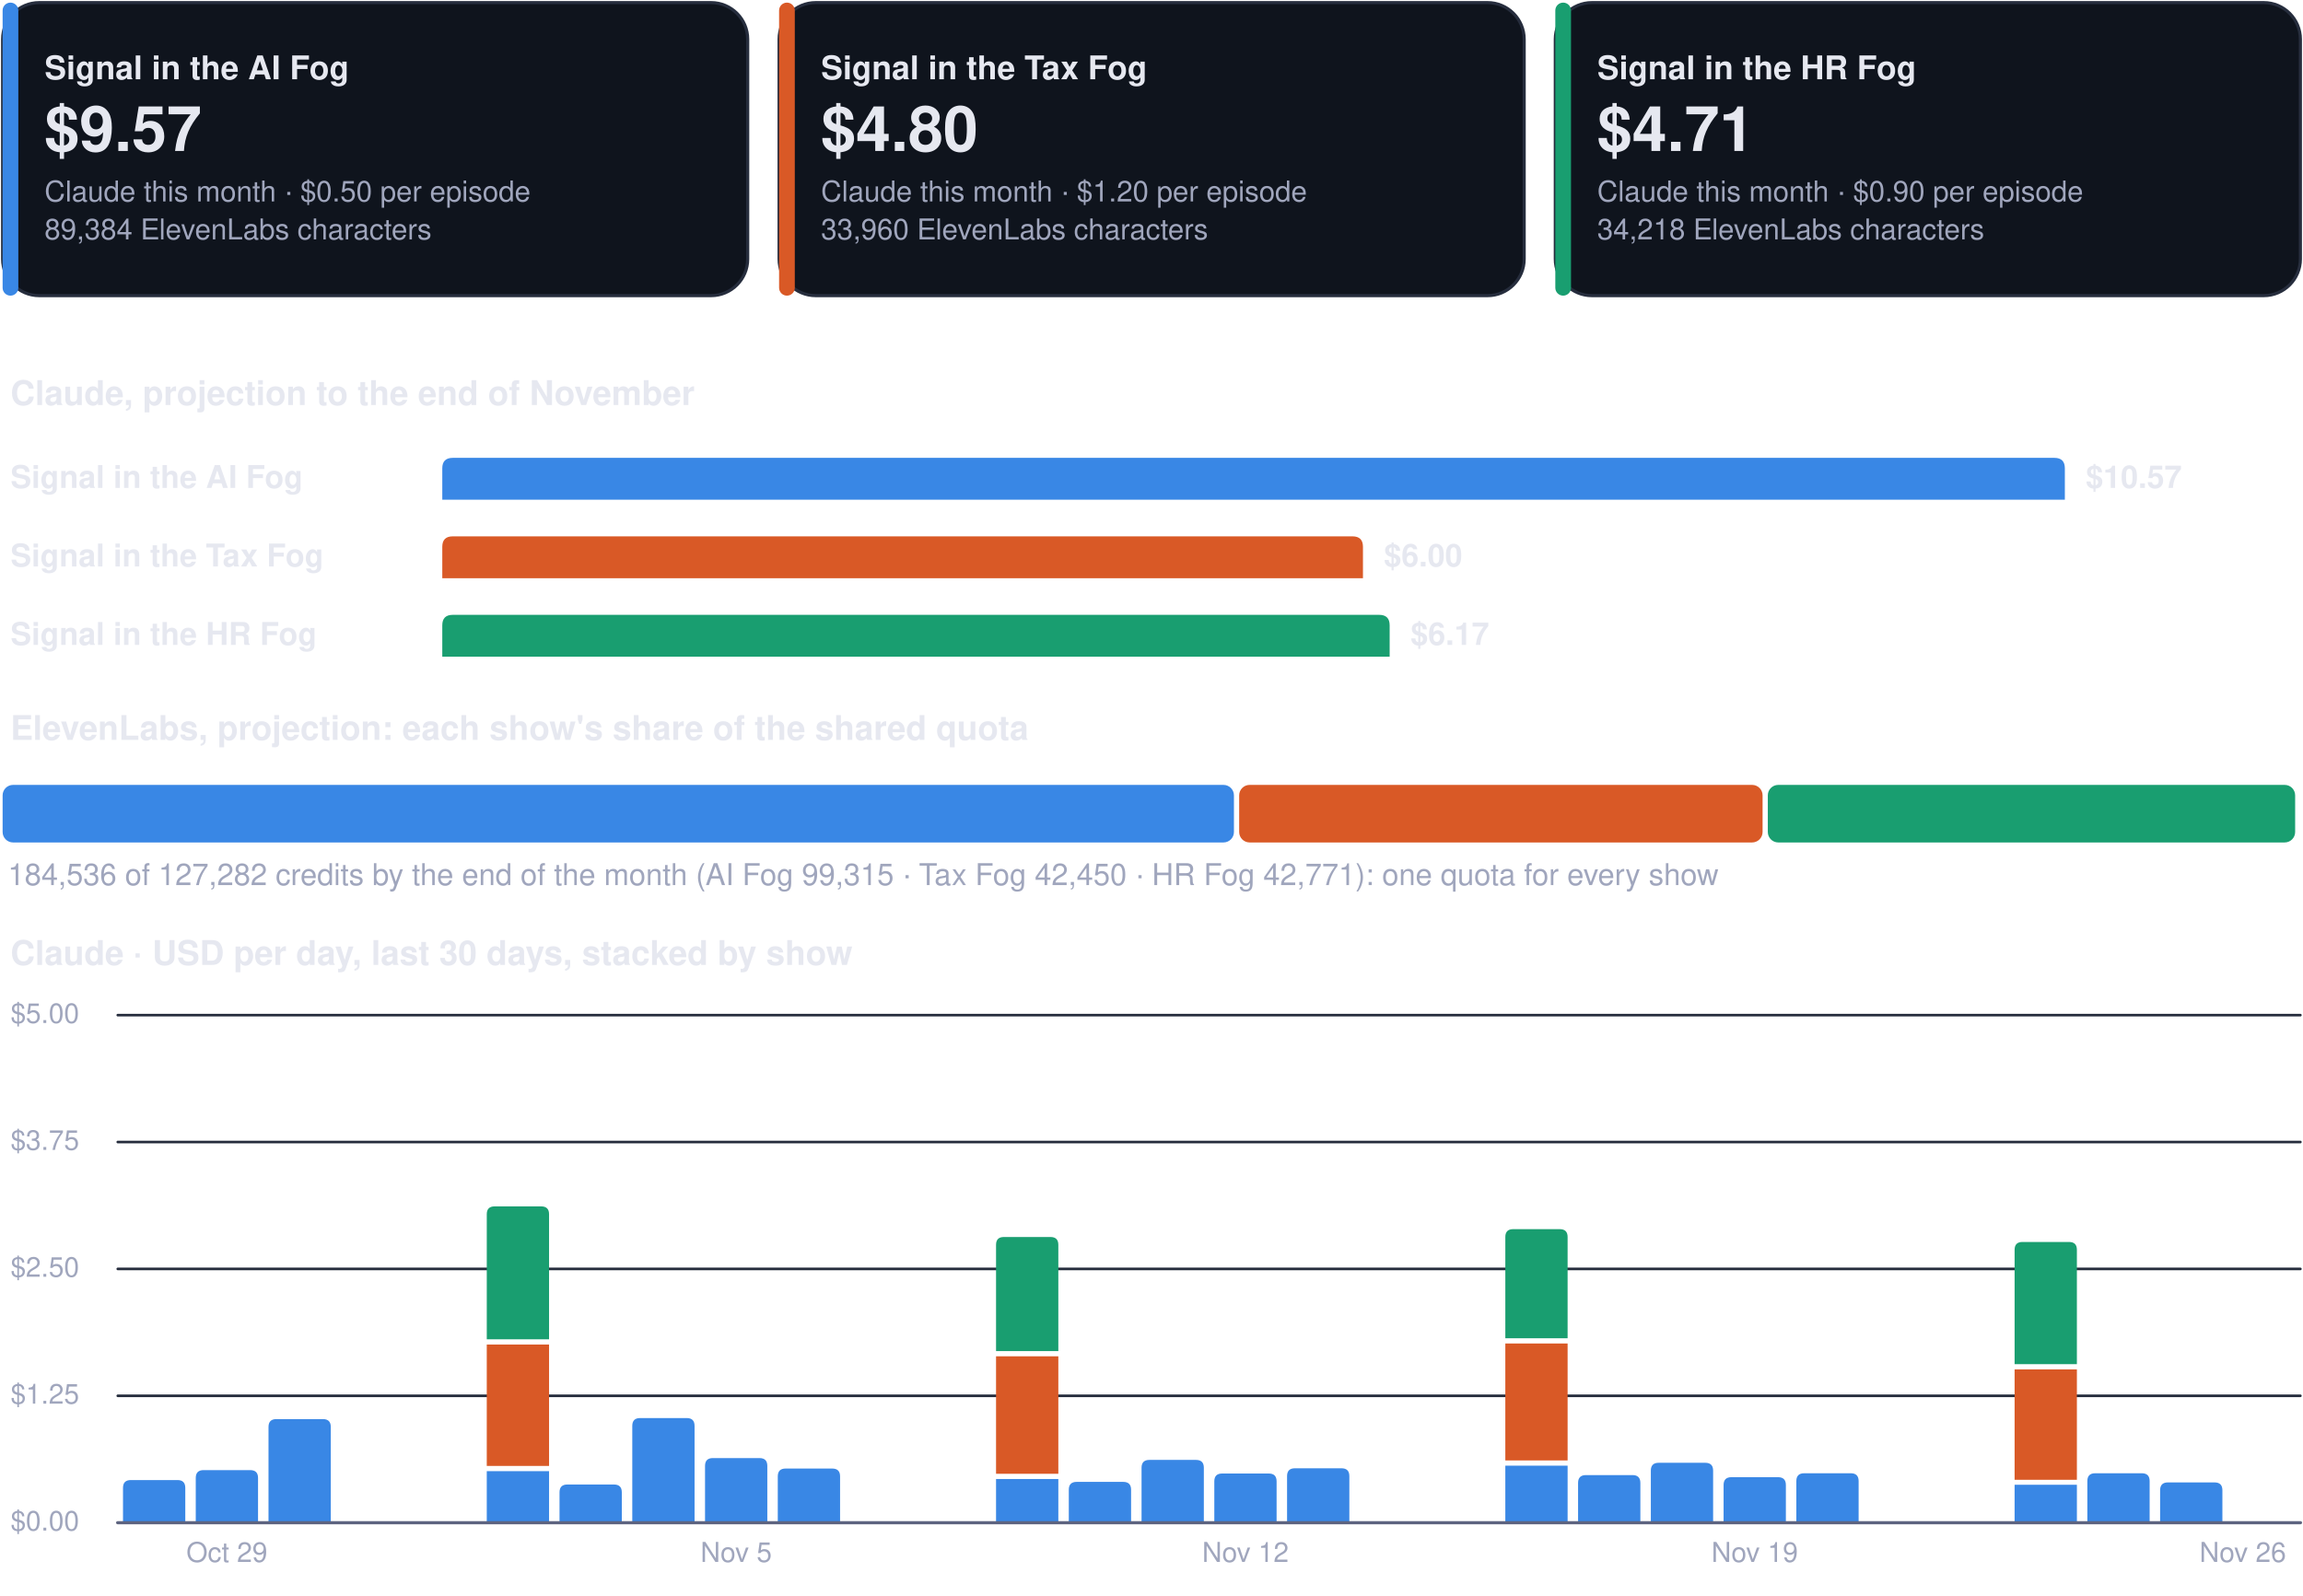
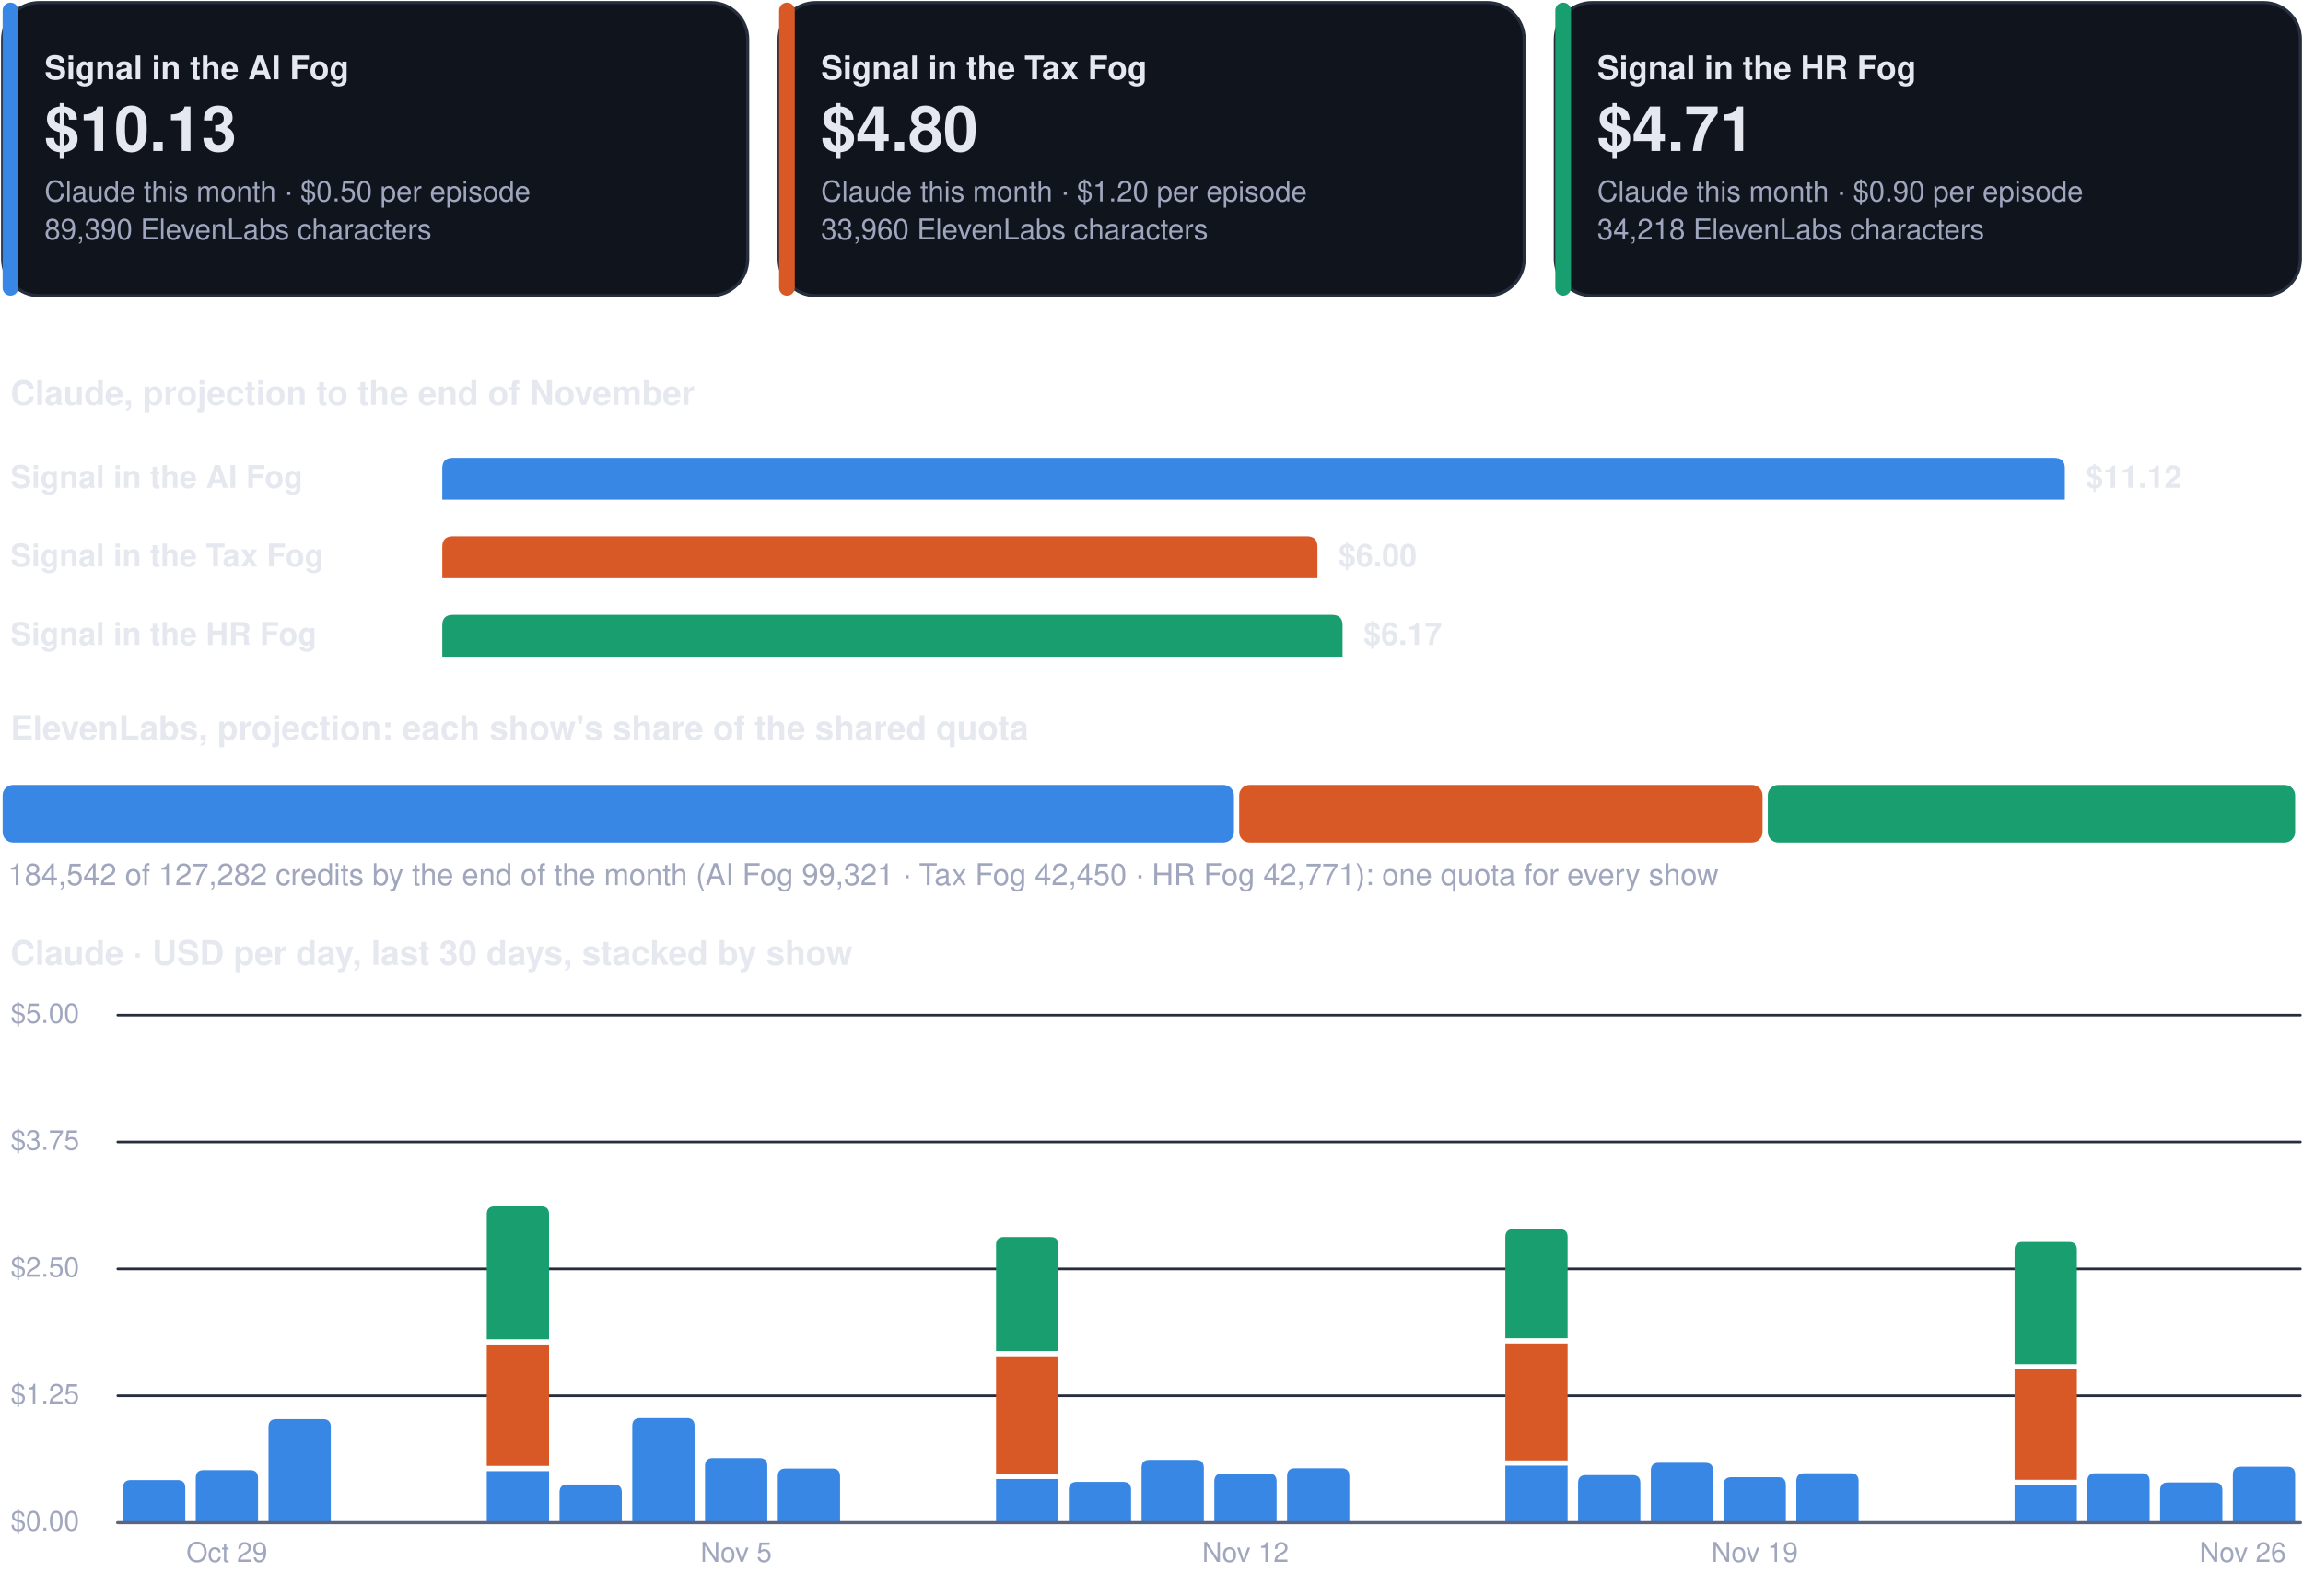
<svg xmlns="http://www.w3.org/2000/svg" viewBox="0 0 880 610" width="880" height="610" role="img" aria-label="Costs dashboard, every show">
  <rect x="1.0" y="1.0" width="284.7" height="112.0" rx="14" fill="#0f141d" stroke="#262d3d" stroke-width="1.2" />
  <rect x="1.0" y="1.0" width="6.0" height="112.0" rx="3" fill="#3987e5" stroke="none" stroke-width="1.2" />
  <g class="box">
    <rect x="15.0" y="8.0" width="262.7" height="98.0" rx="12" fill="none" stroke="none" stroke-width="1.2" class="frame" />
    <text x="17.0" y="30.3" font-family="-apple-system, BlinkMacSystemFont, 'Segoe UI', Helvetica, Arial, sans-serif" font-size="12.5" font-weight="700" fill="#e6e8f0" text-anchor="start">Signal in the AI Fog</text>
-     <text x="17.0" y="57.7" font-family="-apple-system, BlinkMacSystemFont, 'Segoe UI', Helvetica, Arial, sans-serif" font-size="24" font-weight="750" fill="#e6e8f0" text-anchor="start">$9.57</text>
+     <text x="17.0" y="57.7" font-family="-apple-system, BlinkMacSystemFont, 'Segoe UI', Helvetica, Arial, sans-serif" font-size="24" font-weight="750" fill="#e6e8f0" text-anchor="start">$10.13</text>
    <text x="17.0" y="77.0" font-family="-apple-system, BlinkMacSystemFont, 'Segoe UI', Helvetica, Arial, sans-serif" font-size="11" font-weight="400" fill="#a0a6bd" text-anchor="start">Claude this month · $0.50 per episode</text>
-     <text x="17.0" y="91.5" font-family="-apple-system, BlinkMacSystemFont, 'Segoe UI', Helvetica, Arial, sans-serif" font-size="11" font-weight="400" fill="#a0a6bd" text-anchor="start">89,384 ElevenLabs characters</text>
+     <text x="17.0" y="91.5" font-family="-apple-system, BlinkMacSystemFont, 'Segoe UI', Helvetica, Arial, sans-serif" font-size="11" font-weight="400" fill="#a0a6bd" text-anchor="start">89,390 ElevenLabs characters</text>
  </g>
  <rect x="297.7" y="1.0" width="284.7" height="112.0" rx="14" fill="#0f141d" stroke="#262d3d" stroke-width="1.2" />
  <rect x="297.7" y="1.0" width="6.0" height="112.0" rx="3" fill="#d95926" stroke="none" stroke-width="1.2" />
  <g class="box">
    <rect x="311.7" y="8.0" width="262.7" height="98.0" rx="12" fill="none" stroke="none" stroke-width="1.2" class="frame" />
    <text x="313.7" y="30.3" font-family="-apple-system, BlinkMacSystemFont, 'Segoe UI', Helvetica, Arial, sans-serif" font-size="12.5" font-weight="700" fill="#e6e8f0" text-anchor="start">Signal in the Tax Fog</text>
    <text x="313.7" y="57.7" font-family="-apple-system, BlinkMacSystemFont, 'Segoe UI', Helvetica, Arial, sans-serif" font-size="24" font-weight="750" fill="#e6e8f0" text-anchor="start">$4.80</text>
    <text x="313.7" y="77.0" font-family="-apple-system, BlinkMacSystemFont, 'Segoe UI', Helvetica, Arial, sans-serif" font-size="11" font-weight="400" fill="#a0a6bd" text-anchor="start">Claude this month · $1.20 per episode</text>
    <text x="313.7" y="91.5" font-family="-apple-system, BlinkMacSystemFont, 'Segoe UI', Helvetica, Arial, sans-serif" font-size="11" font-weight="400" fill="#a0a6bd" text-anchor="start">33,960 ElevenLabs characters</text>
  </g>
  <rect x="594.3" y="1.0" width="284.7" height="112.0" rx="14" fill="#0f141d" stroke="#262d3d" stroke-width="1.2" />
  <rect x="594.3" y="1.0" width="6.0" height="112.0" rx="3" fill="#199e70" stroke="none" stroke-width="1.2" />
  <g class="box">
    <rect x="608.3" y="8.0" width="262.7" height="98.0" rx="12" fill="none" stroke="none" stroke-width="1.2" class="frame" />
    <text x="610.3" y="30.3" font-family="-apple-system, BlinkMacSystemFont, 'Segoe UI', Helvetica, Arial, sans-serif" font-size="12.5" font-weight="700" fill="#e6e8f0" text-anchor="start">Signal in the HR Fog</text>
    <text x="610.3" y="57.7" font-family="-apple-system, BlinkMacSystemFont, 'Segoe UI', Helvetica, Arial, sans-serif" font-size="24" font-weight="750" fill="#e6e8f0" text-anchor="start">$4.71</text>
    <text x="610.3" y="77.0" font-family="-apple-system, BlinkMacSystemFont, 'Segoe UI', Helvetica, Arial, sans-serif" font-size="11" font-weight="400" fill="#a0a6bd" text-anchor="start">Claude this month · $0.90 per episode</text>
    <text x="610.3" y="91.5" font-family="-apple-system, BlinkMacSystemFont, 'Segoe UI', Helvetica, Arial, sans-serif" font-size="11" font-weight="400" fill="#a0a6bd" text-anchor="start">34,218 ElevenLabs characters</text>
  </g>
  <g class="box">
    <rect x="1.0" y="140.0" width="878.0" height="22.0" rx="12" fill="none" stroke="none" stroke-width="1.2" class="frame" />
    <text x="4.0" y="154.8" font-family="-apple-system, BlinkMacSystemFont, 'Segoe UI', Helvetica, Arial, sans-serif" font-size="13" font-weight="700" fill="#e6e8f0" text-anchor="start">Claude, projection to the end of November</text>
  </g>
  <g class="box">
    <rect x="1.0" y="172.0" width="160.0" height="22.0" rx="12" fill="none" stroke="none" stroke-width="1.2" class="frame" />
    <text x="4.0" y="186.5" font-family="-apple-system, BlinkMacSystemFont, 'Segoe UI', Helvetica, Arial, sans-serif" font-size="12" font-weight="600" fill="#e6e8f0" text-anchor="start">Signal in the AI Fog</text>
  </g>
  <path d="M169.0,191.0 L169.0,179.0 Q169.0,175.0 173.0,175.0 L785.0,175.0 Q789.0,175.0 789.0,179.0 L789.0,191.0 Z" fill="#3987e5" />
  <g class="box">
    <rect x="795.0" y="172.0" width="84.0" height="22.0" rx="12" fill="none" stroke="none" stroke-width="1.2" class="frame" />
-     <text x="797.0" y="186.5" font-family="-apple-system, BlinkMacSystemFont, 'Segoe UI', Helvetica, Arial, sans-serif" font-size="12" font-weight="650" fill="#e6e8f0" text-anchor="start">$10.57</text>
+     <text x="797.0" y="186.5" font-family="-apple-system, BlinkMacSystemFont, 'Segoe UI', Helvetica, Arial, sans-serif" font-size="12" font-weight="650" fill="#e6e8f0" text-anchor="start">$11.12</text>
  </g>
  <g class="box">
    <rect x="1.0" y="202.0" width="160.0" height="22.0" rx="12" fill="none" stroke="none" stroke-width="1.2" class="frame" />
    <text x="4.0" y="216.5" font-family="-apple-system, BlinkMacSystemFont, 'Segoe UI', Helvetica, Arial, sans-serif" font-size="12" font-weight="600" fill="#e6e8f0" text-anchor="start">Signal in the Tax Fog</text>
  </g>
-   <path d="M169.0,221.0 L169.0,209.0 Q169.0,205.0 173.0,205.0 L516.8,205.0 Q520.8,205.0 520.8,209.0 L520.8,221.0 Z" fill="#d95926" />
+   <path d="M169.0,221.0 L169.0,209.0 Q169.0,205.0 173.0,205.0 L499.4,205.0 Q503.4,205.0 503.4,209.0 L503.4,221.0 Z" fill="#d95926" />
  <g class="box">
-     <rect x="526.8" y="202.0" width="84.0" height="22.0" rx="12" fill="none" stroke="none" stroke-width="1.2" class="frame" />
-     <text x="528.8" y="216.5" font-family="-apple-system, BlinkMacSystemFont, 'Segoe UI', Helvetica, Arial, sans-serif" font-size="12" font-weight="650" fill="#e6e8f0" text-anchor="start">$6.00</text>
+     <rect x="509.4" y="202.0" width="84.0" height="22.0" rx="12" fill="none" stroke="none" stroke-width="1.2" class="frame" />
+     <text x="511.4" y="216.5" font-family="-apple-system, BlinkMacSystemFont, 'Segoe UI', Helvetica, Arial, sans-serif" font-size="12" font-weight="650" fill="#e6e8f0" text-anchor="start">$6.00</text>
  </g>
  <g class="box">
    <rect x="1.0" y="232.0" width="160.0" height="22.0" rx="12" fill="none" stroke="none" stroke-width="1.2" class="frame" />
    <text x="4.0" y="246.5" font-family="-apple-system, BlinkMacSystemFont, 'Segoe UI', Helvetica, Arial, sans-serif" font-size="12" font-weight="600" fill="#e6e8f0" text-anchor="start">Signal in the HR Fog</text>
  </g>
-   <path d="M169.0,251.0 L169.0,239.0 Q169.0,235.0 173.0,235.0 L527.0,235.0 Q531.0,235.0 531.0,239.0 L531.0,251.0 Z" fill="#199e70" />
+   <path d="M169.0,251.0 L169.0,239.0 Q169.0,235.0 173.0,235.0 L509.0,235.0 Q513.0,235.0 513.0,239.0 L513.0,251.0 Z" fill="#199e70" />
  <g class="box">
-     <rect x="537.0" y="232.0" width="84.0" height="22.0" rx="12" fill="none" stroke="none" stroke-width="1.2" class="frame" />
-     <text x="539.0" y="246.5" font-family="-apple-system, BlinkMacSystemFont, 'Segoe UI', Helvetica, Arial, sans-serif" font-size="12" font-weight="650" fill="#e6e8f0" text-anchor="start">$6.17</text>
+     <rect x="519.0" y="232.0" width="84.0" height="22.0" rx="12" fill="none" stroke="none" stroke-width="1.2" class="frame" />
+     <text x="521.0" y="246.5" font-family="-apple-system, BlinkMacSystemFont, 'Segoe UI', Helvetica, Arial, sans-serif" font-size="12" font-weight="650" fill="#e6e8f0" text-anchor="start">$6.17</text>
  </g>
  <g class="box">
    <rect x="1.0" y="268.0" width="878.0" height="22.0" rx="12" fill="none" stroke="none" stroke-width="1.2" class="frame" />
    <text x="4.0" y="282.8" font-family="-apple-system, BlinkMacSystemFont, 'Segoe UI', Helvetica, Arial, sans-serif" font-size="13" font-weight="700" fill="#e6e8f0" text-anchor="start">ElevenLabs, projection: each show's share of the shared quota</text>
  </g>
  <rect x="1.0" y="300.0" width="470.5" height="22.0" rx="4" fill="#3987e5" stroke="none" stroke-width="1.2" />
  <rect x="473.5" y="300.0" width="200.0" height="22.0" rx="4" fill="#d95926" stroke="none" stroke-width="1.2" />
  <rect x="675.5" y="300.0" width="201.5" height="22.0" rx="4" fill="#199e70" stroke="none" stroke-width="1.2" />
  <g class="box">
    <rect x="1.0" y="326.0" width="878.0" height="18.0" rx="12" fill="none" stroke="none" stroke-width="1.2" class="frame" />
-     <text x="3.0" y="338.3" font-family="-apple-system, BlinkMacSystemFont, 'Segoe UI', Helvetica, Arial, sans-serif" font-size="11.5" font-weight="500" fill="#a0a6bd" text-anchor="start">184,536 of 127,282 credits by the end of the month (AI Fog 99,315 · Tax Fog 42,450 · HR Fog 42,771): one quota for every show</text>
+     <text x="3.0" y="338.3" font-family="-apple-system, BlinkMacSystemFont, 'Segoe UI', Helvetica, Arial, sans-serif" font-size="11.5" font-weight="500" fill="#a0a6bd" text-anchor="start">184,542 of 127,282 credits by the end of the month (AI Fog 99,321 · Tax Fog 42,450 · HR Fog 42,771): one quota for every show</text>
  </g>
  <g class="box">
    <rect x="1.0" y="354.0" width="878.0" height="22.0" rx="12" fill="none" stroke="none" stroke-width="1.2" class="frame" />
    <text x="4.0" y="368.8" font-family="-apple-system, BlinkMacSystemFont, 'Segoe UI', Helvetica, Arial, sans-serif" font-size="13" font-weight="700" fill="#e6e8f0" text-anchor="start">Claude · USD per day, last 30 days, stacked by show</text>
  </g>
  <path d="M45,582.0 L879,582.0" fill="none" stroke="#262d3d" stroke-width="1" stroke-linecap="round" stroke-linejoin="round" />
  <g class="box">
    <rect x="1.0" y="574.0" width="42.0" height="16.0" rx="12" fill="none" stroke="none" stroke-width="1.2" class="frame" />
    <text x="4.0" y="585.0" font-family="-apple-system, BlinkMacSystemFont, 'Segoe UI', Helvetica, Arial, sans-serif" font-size="10.5" font-weight="500" fill="#a0a6bd" text-anchor="start">$0.00</text>
  </g>
  <path d="M45,533.5 L879,533.5" fill="none" stroke="#262d3d" stroke-width="1" stroke-linecap="round" stroke-linejoin="round" />
  <g class="box">
    <rect x="1.0" y="525.5" width="42.0" height="16.0" rx="12" fill="none" stroke="none" stroke-width="1.2" class="frame" />
    <text x="4.0" y="536.5" font-family="-apple-system, BlinkMacSystemFont, 'Segoe UI', Helvetica, Arial, sans-serif" font-size="10.5" font-weight="500" fill="#a0a6bd" text-anchor="start">$1.25</text>
  </g>
  <path d="M45,485.0 L879,485.0" fill="none" stroke="#262d3d" stroke-width="1" stroke-linecap="round" stroke-linejoin="round" />
  <g class="box">
    <rect x="1.0" y="477.0" width="42.0" height="16.0" rx="12" fill="none" stroke="none" stroke-width="1.2" class="frame" />
    <text x="4.0" y="488.0" font-family="-apple-system, BlinkMacSystemFont, 'Segoe UI', Helvetica, Arial, sans-serif" font-size="10.5" font-weight="500" fill="#a0a6bd" text-anchor="start">$2.50</text>
  </g>
  <path d="M45,436.5 L879,436.5" fill="none" stroke="#262d3d" stroke-width="1" stroke-linecap="round" stroke-linejoin="round" />
  <g class="box">
    <rect x="1.0" y="428.5" width="42.0" height="16.0" rx="12" fill="none" stroke="none" stroke-width="1.2" class="frame" />
    <text x="4.0" y="439.5" font-family="-apple-system, BlinkMacSystemFont, 'Segoe UI', Helvetica, Arial, sans-serif" font-size="10.5" font-weight="500" fill="#a0a6bd" text-anchor="start">$3.75</text>
  </g>
  <path d="M45,388.0 L879,388.0" fill="none" stroke="#262d3d" stroke-width="1" stroke-linecap="round" stroke-linejoin="round" />
  <g class="box">
    <rect x="1.0" y="380.0" width="42.0" height="16.0" rx="12" fill="none" stroke="none" stroke-width="1.2" class="frame" />
    <text x="4.0" y="391.0" font-family="-apple-system, BlinkMacSystemFont, 'Segoe UI', Helvetica, Arial, sans-serif" font-size="10.5" font-weight="500" fill="#a0a6bd" text-anchor="start">$5.00</text>
  </g>
  <path d="M47.0,582.0 L47.0,568.7 Q47.0,565.7 50.0,565.7 L67.8,565.7 Q70.8,565.7 70.8,568.7 L70.8,582.0 Z" fill="#3987e5" />
  <path d="M74.8,582.0 L74.8,564.9 Q74.8,561.9 77.8,561.9 L95.6,561.9 Q98.6,561.9 98.6,564.9 L98.6,582.0 Z" fill="#3987e5" />
  <g class="box">
    <rect x="64.7" y="586.0" width="44.0" height="16.0" rx="12" fill="none" stroke="none" stroke-width="1.2" class="frame" />
    <text x="86.7" y="597.0" font-family="-apple-system, BlinkMacSystemFont, 'Segoe UI', Helvetica, Arial, sans-serif" font-size="10.5" font-weight="500" fill="#a0a6bd" text-anchor="middle">Oct 29</text>
  </g>
  <path d="M102.6,582.0 L102.6,545.4 Q102.6,542.4 105.6,542.4 L123.4,542.4 Q126.4,542.4 126.4,545.4 L126.4,582.0 Z" fill="#3987e5" />
  <path d="M186.0,562.3 h23.8 v19.7 h-23.8 Z" fill="#3987e5" />
  <path d="M186.0,513.9 h23.8 v46.4 h-23.8 Z" fill="#d95926" />
  <path d="M186.0,511.9 L186.0,464.1 Q186.0,461.1 189.0,461.1 L206.8,461.1 Q209.8,461.1 209.8,464.1 L209.8,511.9 Z" fill="#199e70" />
  <path d="M213.8,582.0 L213.8,570.4 Q213.8,567.4 216.8,567.4 L234.6,567.4 Q237.6,567.4 237.6,570.4 L237.6,582.0 Z" fill="#3987e5" />
  <path d="M241.6,582.0 L241.6,545.0 Q241.6,542.0 244.6,542.0 L262.4,542.0 Q265.4,542.0 265.4,545.0 L265.4,582.0 Z" fill="#3987e5" />
  <path d="M269.4,582.0 L269.4,560.3 Q269.4,557.3 272.4,557.3 L290.2,557.3 Q293.2,557.3 293.2,560.3 L293.2,582.0 Z" fill="#3987e5" />
  <g class="box">
    <rect x="259.3" y="586.0" width="44.0" height="16.0" rx="12" fill="none" stroke="none" stroke-width="1.2" class="frame" />
    <text x="281.3" y="597.0" font-family="-apple-system, BlinkMacSystemFont, 'Segoe UI', Helvetica, Arial, sans-serif" font-size="10.5" font-weight="500" fill="#a0a6bd" text-anchor="middle">Nov 5</text>
  </g>
  <path d="M297.2,582.0 L297.2,564.3 Q297.2,561.3 300.2,561.3 L318.0,561.3 Q321.0,561.3 321.0,564.3 L321.0,582.0 Z" fill="#3987e5" />
  <path d="M380.6,565.3 h23.8 v16.7 h-23.8 Z" fill="#3987e5" />
  <path d="M380.6,518.4 h23.8 v44.9 h-23.8 Z" fill="#d95926" />
  <path d="M380.6,516.4 L380.6,475.8 Q380.6,472.8 383.6,472.8 L401.4,472.8 Q404.4,472.8 404.4,475.8 L404.4,516.4 Z" fill="#199e70" />
  <path d="M408.4,582.0 L408.4,569.4 Q408.4,566.4 411.4,566.4 L429.2,566.4 Q432.2,566.4 432.2,569.4 L432.2,582.0 Z" fill="#3987e5" />
  <path d="M436.2,582.0 L436.2,561.0 Q436.2,558.0 439.2,558.0 L457.0,558.0 Q460.0,558.0 460.0,561.0 L460.0,582.0 Z" fill="#3987e5" />
  <path d="M464.0,582.0 L464.0,566.2 Q464.0,563.2 467.0,563.2 L484.8,563.2 Q487.8,563.2 487.8,566.2 L487.8,582.0 Z" fill="#3987e5" />
  <g class="box">
    <rect x="453.9" y="586.0" width="44.0" height="16.0" rx="12" fill="none" stroke="none" stroke-width="1.2" class="frame" />
    <text x="475.9" y="597.0" font-family="-apple-system, BlinkMacSystemFont, 'Segoe UI', Helvetica, Arial, sans-serif" font-size="10.5" font-weight="500" fill="#a0a6bd" text-anchor="middle">Nov 12</text>
  </g>
  <path d="M491.8,582.0 L491.8,564.2 Q491.8,561.2 494.8,561.2 L512.6,561.2 Q515.6,561.2 515.6,564.2 L515.6,582.0 Z" fill="#3987e5" />
  <path d="M575.2,560.2 h23.8 v21.8 h-23.8 Z" fill="#3987e5" />
  <path d="M575.2,513.5 h23.8 v44.7 h-23.8 Z" fill="#d95926" />
  <path d="M575.2,511.5 L575.2,472.8 Q575.2,469.8 578.2,469.8 L596.0,469.8 Q599.0,469.8 599.0,472.8 L599.0,511.5 Z" fill="#199e70" />
  <path d="M603.0,582.0 L603.0,566.8 Q603.0,563.8 606.0,563.8 L623.8,563.8 Q626.8,563.8 626.8,566.8 L626.8,582.0 Z" fill="#3987e5" />
  <path d="M630.8,582.0 L630.8,562.1 Q630.8,559.1 633.8,559.1 L651.6,559.1 Q654.6,559.1 654.6,562.1 L654.6,582.0 Z" fill="#3987e5" />
  <path d="M658.6,582.0 L658.6,567.6 Q658.6,564.6 661.6,564.6 L679.4,564.6 Q682.4,564.6 682.4,567.6 L682.4,582.0 Z" fill="#3987e5" />
  <g class="box">
    <rect x="648.5" y="586.0" width="44.0" height="16.0" rx="12" fill="none" stroke="none" stroke-width="1.2" class="frame" />
    <text x="670.5" y="597.0" font-family="-apple-system, BlinkMacSystemFont, 'Segoe UI', Helvetica, Arial, sans-serif" font-size="10.5" font-weight="500" fill="#a0a6bd" text-anchor="middle">Nov 19</text>
  </g>
  <path d="M686.4,582.0 L686.4,566.1 Q686.4,563.1 689.4,563.1 L707.2,563.1 Q710.2,563.1 710.2,566.1 L710.2,582.0 Z" fill="#3987e5" />
  <path d="M769.8,567.5 h23.8 v14.5 h-23.8 Z" fill="#3987e5" />
  <path d="M769.8,523.4 h23.8 v42.2 h-23.8 Z" fill="#d95926" />
  <path d="M769.8,521.4 L769.8,477.7 Q769.8,474.7 772.8,474.7 L790.6,474.7 Q793.6,474.7 793.6,477.7 L793.6,521.4 Z" fill="#199e70" />
  <path d="M797.6,582.0 L797.6,566.1 Q797.6,563.1 800.6,563.1 L818.4,563.1 Q821.4,563.1 821.4,566.1 L821.4,582.0 Z" fill="#3987e5" />
  <path d="M825.4,582.0 L825.4,569.6 Q825.4,566.6 828.4,566.6 L846.2,566.6 Q849.2,566.6 849.2,569.6 L849.2,582.0 Z" fill="#3987e5" />
+   <path d="M853.2,582.0 L853.2,563.6 Q853.2,560.6 856.2,560.6 L874.0,560.6 Q877.0,560.6 877.0,563.6 L877.0,582.0 Z" fill="#3987e5" />
  <g class="box">
    <rect x="835.0" y="586.0" width="44.0" height="16.0" rx="12" fill="none" stroke="none" stroke-width="1.2" class="frame" />
    <text x="857.0" y="597.0" font-family="-apple-system, BlinkMacSystemFont, 'Segoe UI', Helvetica, Arial, sans-serif" font-size="10.5" font-weight="500" fill="#a0a6bd" text-anchor="middle">Nov 26</text>
  </g>
  <path d="M45,582 L879,582" fill="none" stroke="#5d6480" stroke-width="1.2" stroke-linecap="round" stroke-linejoin="round" />
</svg>
